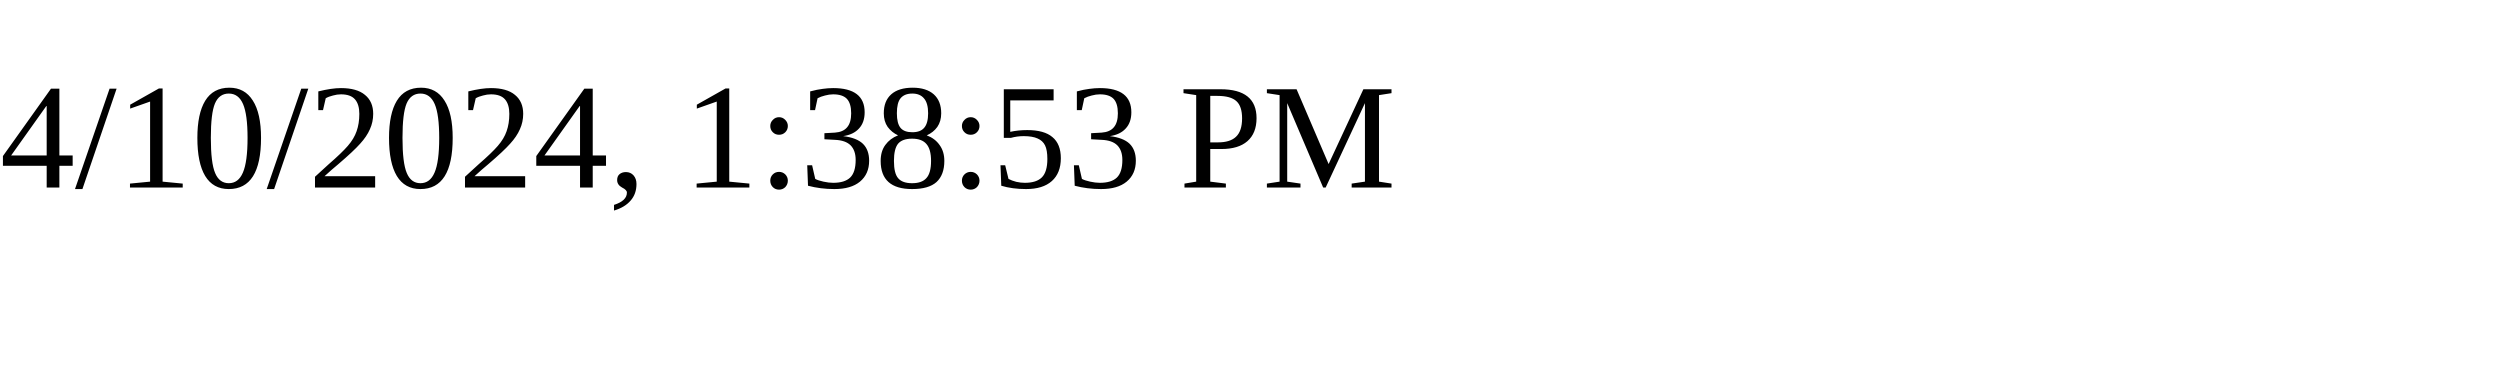
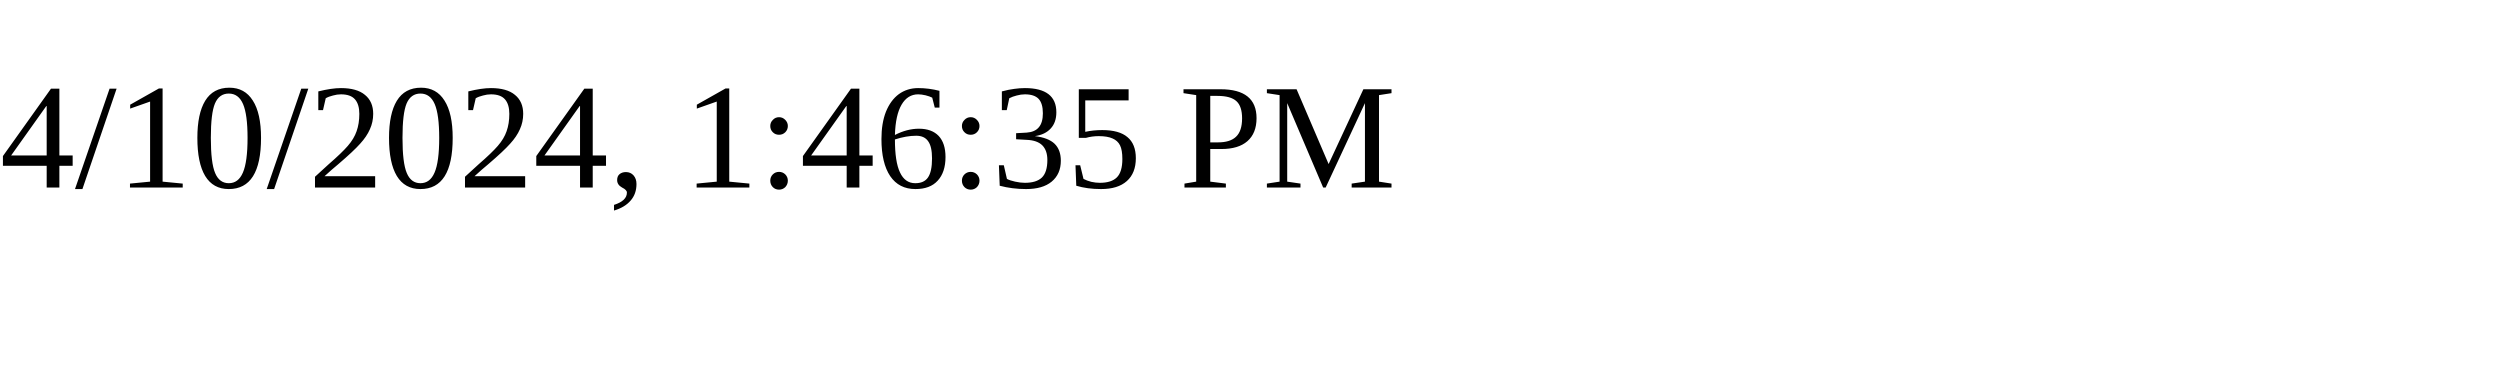
<svg xmlns="http://www.w3.org/2000/svg" height="30" width="200">
-   <text x="0" y="15">4/10/2024, 1:38:53 PM</text>
+   <text x="0" y="15">4/10/2024, 1:46:35 PM</text>
</svg>
